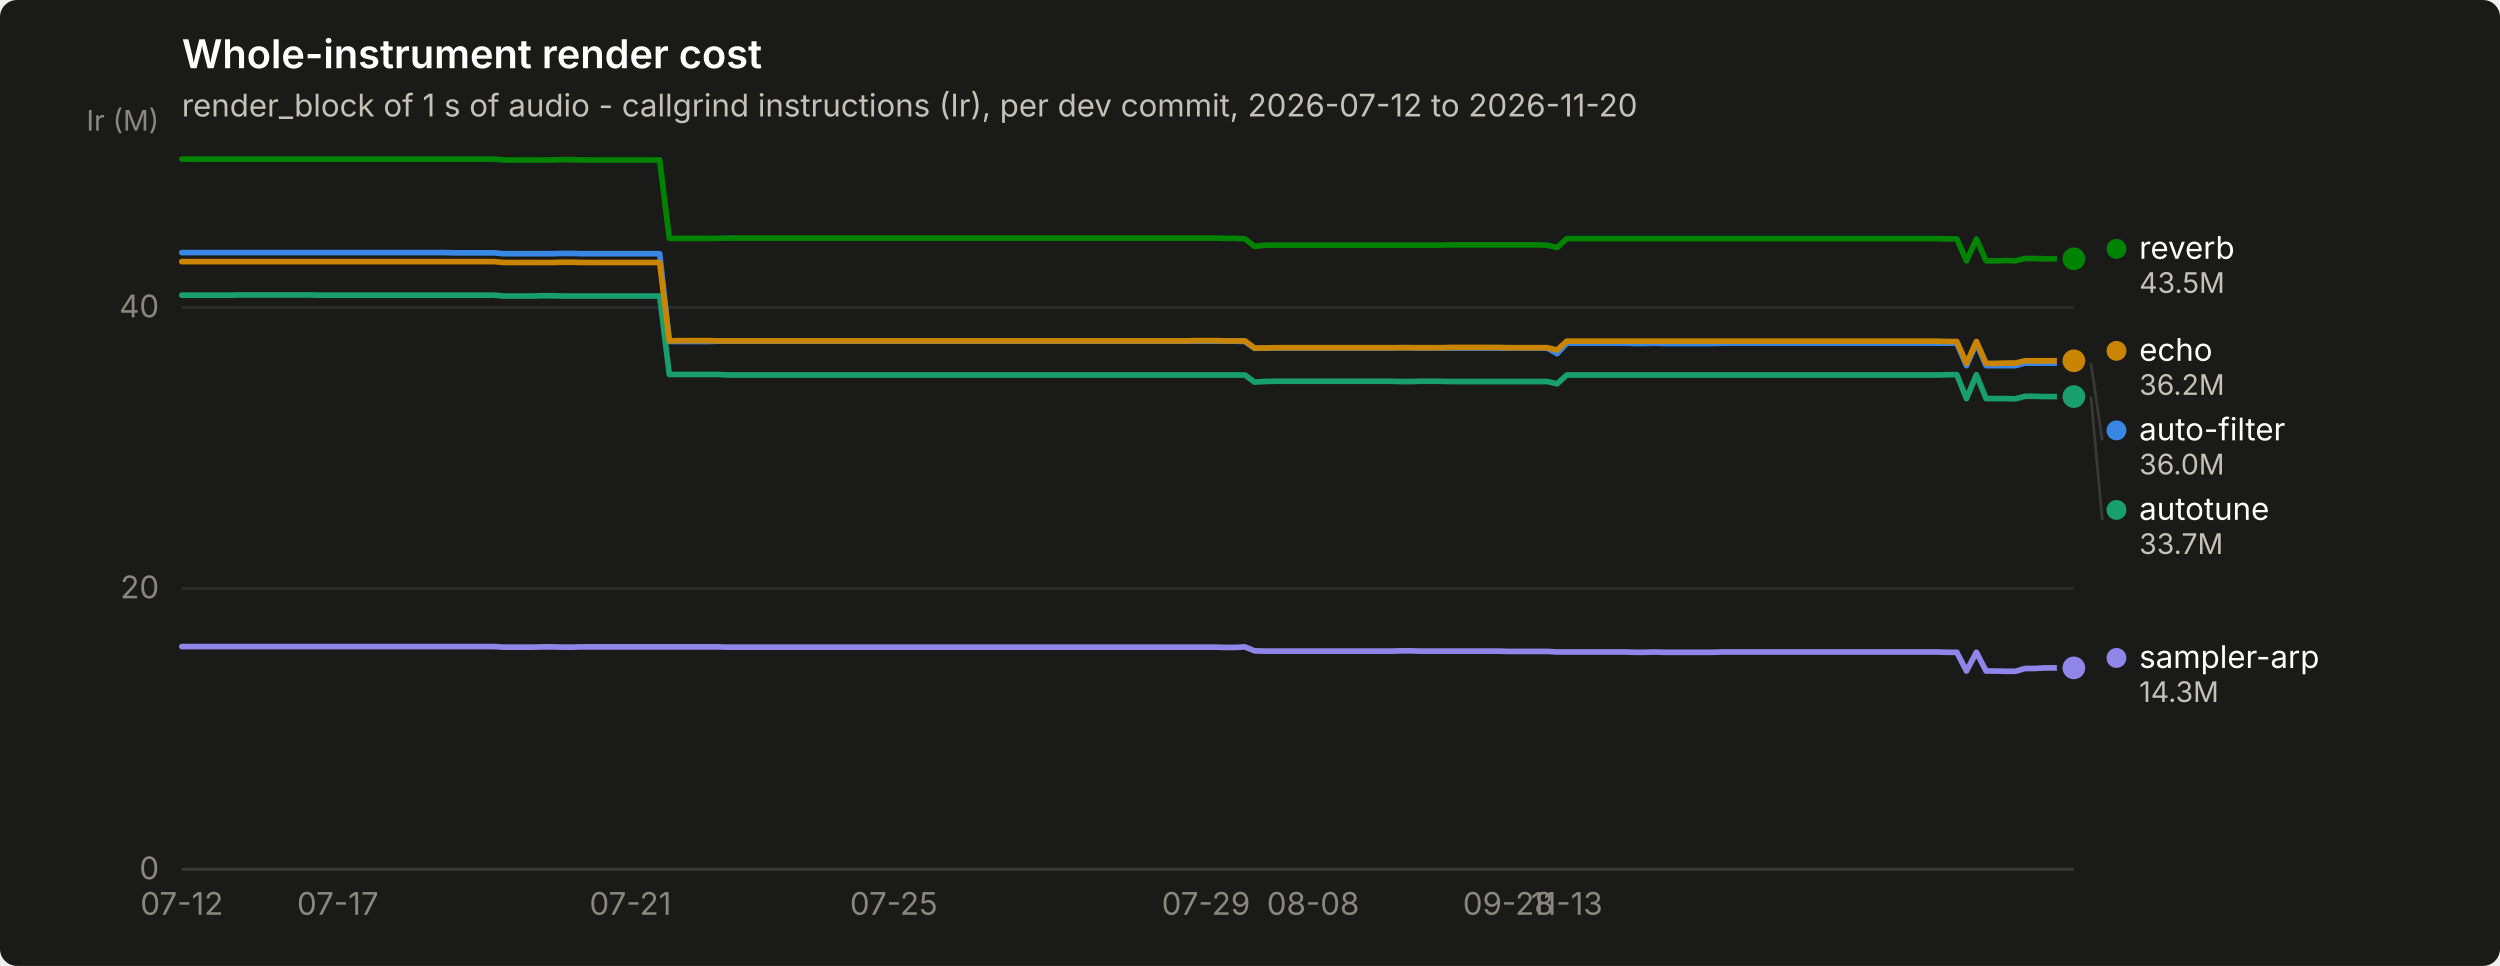
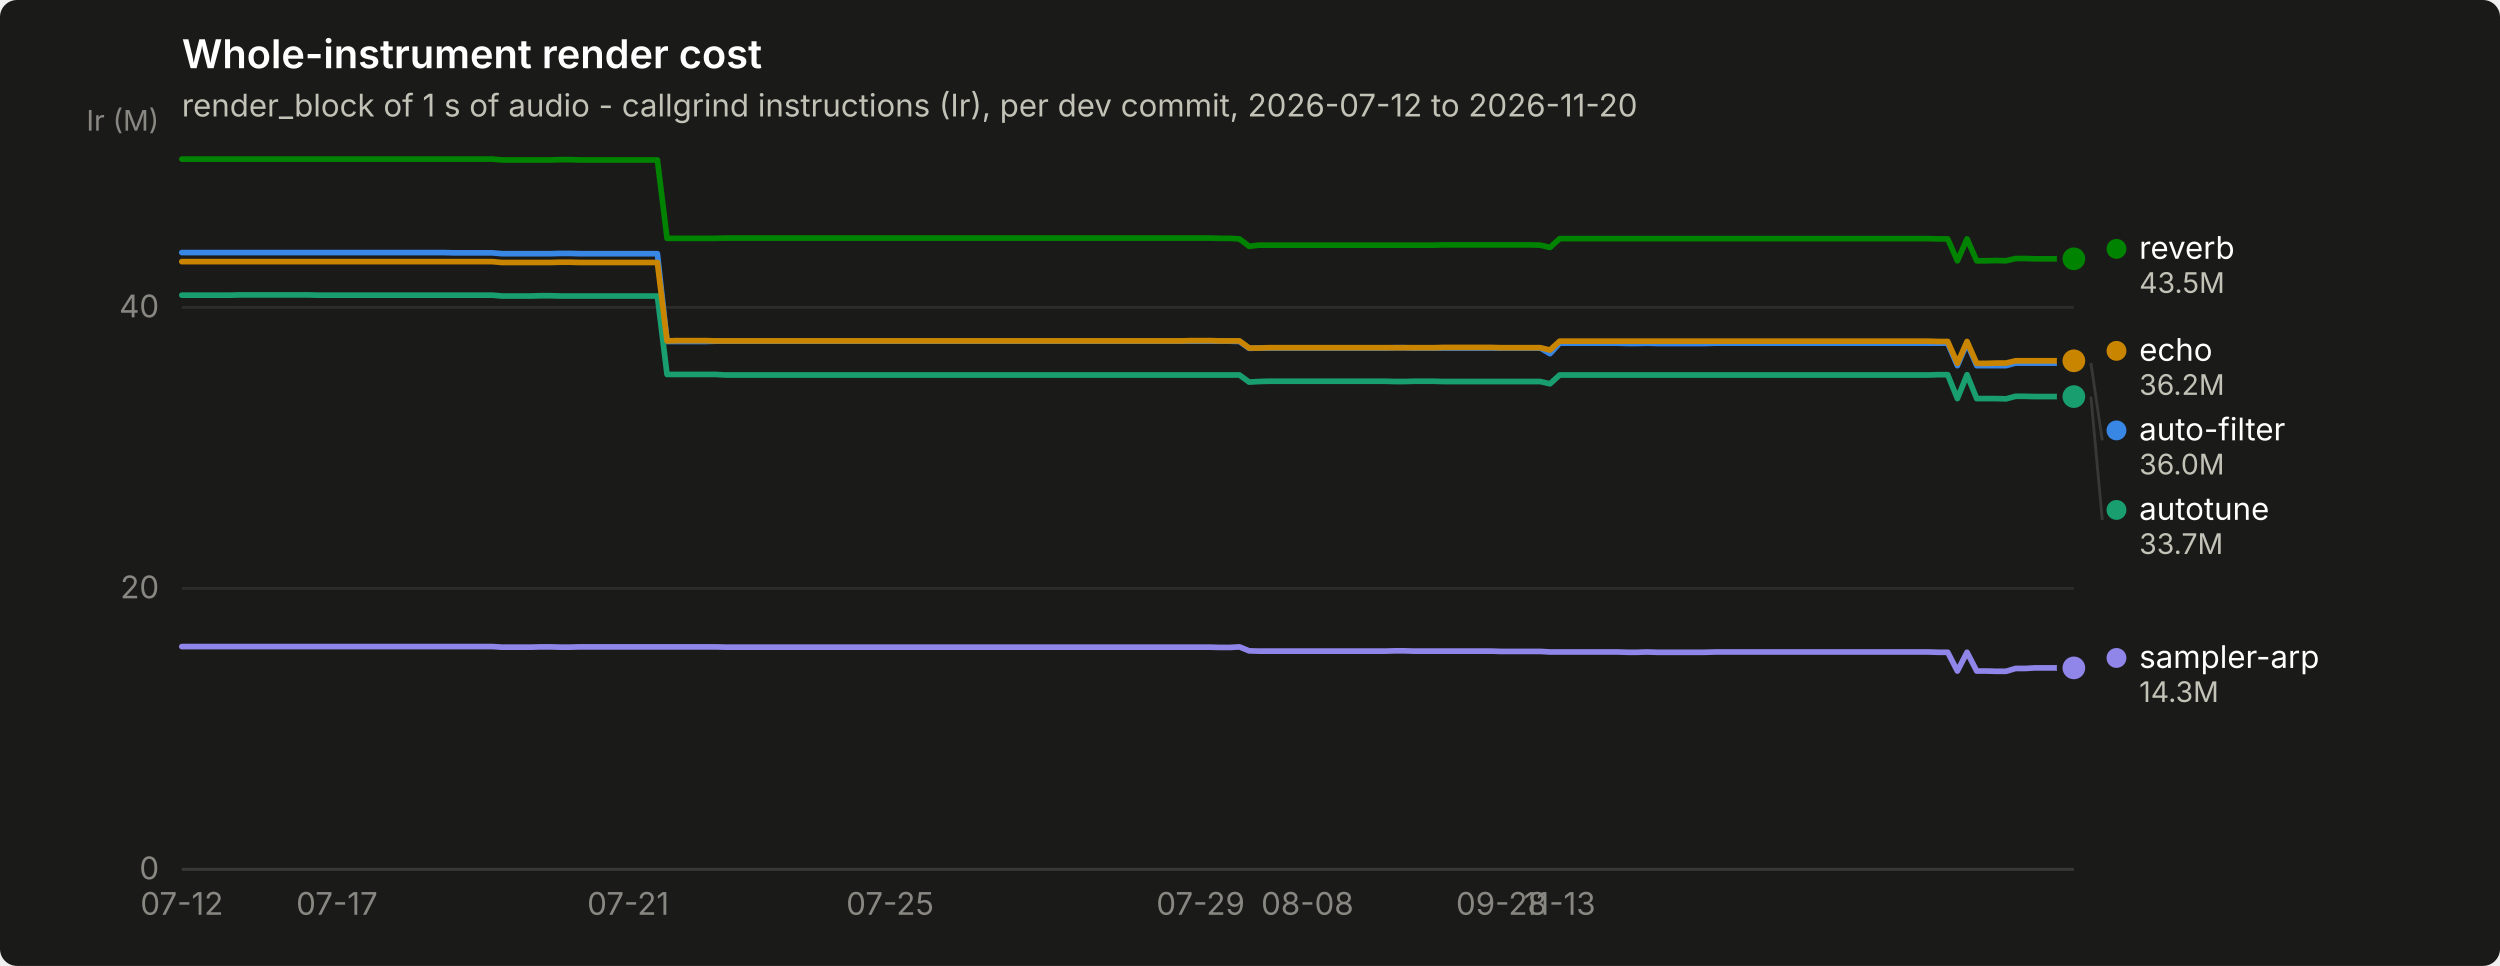
<svg xmlns="http://www.w3.org/2000/svg" width="880" height="340" viewBox="0 0 880 340" role="img" aria-label="Whole-instrument render cost">
  <rect width="880" height="340" rx="6" fill="#1a1a19" />
  <text x="64" y="24" font-family="system-ui, -apple-system, &quot;Segoe UI&quot;, sans-serif" font-size="14" font-weight="600" fill="#ffffff">Whole-instrument render cost</text>
  <text x="64" y="41" font-family="system-ui, -apple-system, &quot;Segoe UI&quot;, sans-serif" font-size="11" fill="#c3c2b7">render_block of 1 s of audio - callgrind instructions (Ir), per dev commit, 2026-07-12 to 2026-11-20</text>
  <line x1="64" y1="306.0" x2="730" y2="306.0" stroke="#2c2c2a" stroke-width="1" />
  <text x="56" y="309.5" text-anchor="end" font-family="system-ui, -apple-system, &quot;Segoe UI&quot;, sans-serif" font-size="11" style="font-variant-numeric: tabular-nums" fill="#898781">0</text>
  <line x1="64" y1="207.1" x2="730" y2="207.1" stroke="#2c2c2a" stroke-width="1" />
  <text x="56" y="210.6" text-anchor="end" font-family="system-ui, -apple-system, &quot;Segoe UI&quot;, sans-serif" font-size="11" style="font-variant-numeric: tabular-nums" fill="#898781">20</text>
  <line x1="64" y1="108.2" x2="730" y2="108.2" stroke="#2c2c2a" stroke-width="1" />
  <text x="56" y="111.7" text-anchor="end" font-family="system-ui, -apple-system, &quot;Segoe UI&quot;, sans-serif" font-size="11" style="font-variant-numeric: tabular-nums" fill="#898781">40</text>
  <text x="56" y="46" text-anchor="end" font-family="system-ui, -apple-system, &quot;Segoe UI&quot;, sans-serif" font-size="10" fill="#898781">Ir (M)</text>
  <line x1="64" y1="306" x2="730" y2="306" stroke="#383835" stroke-width="1" />
  <text x="64.0" y="322" text-anchor="middle" font-family="system-ui, -apple-system, &quot;Segoe UI&quot;, sans-serif" font-size="11" style="font-variant-numeric: tabular-nums" fill="#898781">07-12</text>
-   <text x="118.9" y="322" text-anchor="middle" font-family="system-ui, -apple-system, &quot;Segoe UI&quot;, sans-serif" font-size="11" style="font-variant-numeric: tabular-nums" fill="#898781">07-17</text>
-   <text x="221.9" y="322" text-anchor="middle" font-family="system-ui, -apple-system, &quot;Segoe UI&quot;, sans-serif" font-size="11" style="font-variant-numeric: tabular-nums" fill="#898781">07-21</text>
-   <text x="314.6" y="322" text-anchor="middle" font-family="system-ui, -apple-system, &quot;Segoe UI&quot;, sans-serif" font-size="11" style="font-variant-numeric: tabular-nums" fill="#898781">07-25</text>
-   <text x="424.5" y="322" text-anchor="middle" font-family="system-ui, -apple-system, &quot;Segoe UI&quot;, sans-serif" font-size="11" style="font-variant-numeric: tabular-nums" fill="#898781">07-29</text>
-   <text x="462.2" y="322" text-anchor="middle" font-family="system-ui, -apple-system, &quot;Segoe UI&quot;, sans-serif" font-size="11" style="font-variant-numeric: tabular-nums" fill="#898781">08-08</text>
-   <text x="530.9" y="322" text-anchor="middle" font-family="system-ui, -apple-system, &quot;Segoe UI&quot;, sans-serif" font-size="11" style="font-variant-numeric: tabular-nums" fill="#898781">09-28</text>
-   <text x="551.5" y="322" text-anchor="middle" font-family="system-ui, -apple-system, &quot;Segoe UI&quot;, sans-serif" font-size="11" style="font-variant-numeric: tabular-nums" fill="#898781">11-13</text>
-   <path d="M64.0,88.9 L67.4,88.9 L70.9,88.9 L74.3,88.9 L77.7,88.9 L81.2,88.9 L84.6,88.9 L88.0,88.9 L91.5,88.9 L94.9,88.9 L98.3,88.9 L101.8,88.9 L105.2,88.9 L108.6,88.9 L112.1,88.9 L115.5,88.9 L118.9,88.9 L122.4,88.9 L125.8,88.9 L129.2,88.9 L132.7,88.9 L136.1,88.9 L139.5,88.9 L143.0,88.9 L146.4,88.9 L149.8,88.9 L153.3,88.9 L156.7,88.9 L160.1,89.0 L163.6,89.0 L167.0,89.0 L170.4,89.0 L173.9,89.0 L177.3,89.3 L180.7,89.3 L184.2,89.3 L187.6,89.3 L191.0,89.3 L194.5,89.3 L197.9,89.2 L201.3,89.2 L204.8,89.3 L208.2,89.3 L211.6,89.3 L215.1,89.3 L218.5,89.3 L221.9,89.3 L225.4,89.3 L228.8,89.3 L232.2,89.3 L235.6,120.2 L239.1,120.2 L242.5,120.2 L245.9,120.2 L249.4,120.2 L252.8,120.1 L256.2,120.1 L259.7,120.1 L263.1,120.1 L266.5,120.1 L270.0,120.1 L273.4,120.1 L276.8,120.1 L280.3,120.1 L283.7,120.1 L287.1,120.1 L290.6,120.1 L294.0,120.1 L297.4,120.1 L300.9,120.1 L304.3,120.1 L307.7,120.1 L311.2,120.1 L314.6,120.1 L318.0,120.1 L321.5,120.1 L324.9,120.1 L328.3,120.1 L331.8,120.1 L335.2,120.1 L338.6,120.1 L342.1,120.1 L345.5,120.1 L348.9,120.1 L352.4,120.1 L355.8,120.1 L359.2,120.1 L362.7,120.1 L366.1,120.1 L369.5,120.1 L373.0,120.1 L376.4,120.1 L379.8,120.1 L383.3,120.1 L386.7,120.1 L390.1,120.1 L393.6,120.1 L397.0,120.1 L400.4,120.1 L403.9,120.1 L407.3,120.1 L410.7,120.1 L414.2,120.1 L417.6,120.1 L421.0,120.1 L424.5,120.1 L427.9,120.1 L431.3,120.1 L434.8,120.1 L438.2,120.2 L441.6,122.6 L445.1,122.5 L448.5,122.5 L451.9,122.5 L455.4,122.5 L458.8,122.5 L462.2,122.5 L465.7,122.5 L469.1,122.5 L472.5,122.5 L476.0,122.5 L479.4,122.5 L482.8,122.5 L486.3,122.5 L489.7,122.5 L493.1,122.4 L496.6,122.4 L500.0,122.5 L503.4,122.5 L506.9,122.5 L510.3,122.5 L513.7,122.5 L517.2,122.5 L520.6,122.5 L524.0,122.5 L527.5,122.5 L530.9,122.5 L534.3,122.5 L537.8,122.5 L541.2,122.5 L544.6,122.5 L548.1,124.5 L551.5,120.8 L554.9,120.8 L558.4,120.8 L561.8,120.8 L565.2,120.8 L568.6,120.8 L572.1,120.8 L575.5,120.9 L578.9,120.9 L582.4,120.8 L585.8,120.9 L589.2,120.9 L592.7,120.9 L596.1,120.9 L599.5,120.9 L603.0,120.9 L606.4,120.8 L609.8,120.8 L613.3,120.8 L616.7,120.8 L620.1,120.8 L623.6,120.8 L627.0,120.8 L630.4,120.8 L633.9,120.8 L637.3,120.8 L640.7,120.8 L644.2,120.8 L647.6,120.8 L651.0,120.8 L654.5,120.8 L657.9,120.8 L661.3,120.8 L664.8,120.8 L668.2,120.8 L671.6,120.8 L675.1,120.8 L678.5,120.8 L681.9,120.8 L685.4,120.8 L688.8,120.8 L692.2,128.7 L695.7,120.8 L699.1,128.7 L702.5,128.7 L706.0,128.7 L709.4,128.7 L712.8,127.8 L716.3,127.8 L719.7,127.8 L723.1,127.8 L726.6,127.8 L730.0,127.8" fill="none" stroke="#3987e5" stroke-width="2" stroke-linejoin="round" stroke-linecap="round" />
+   <text x="118.6" y="322" text-anchor="middle" font-family="system-ui, -apple-system, &quot;Segoe UI&quot;, sans-serif" font-size="11" style="font-variant-numeric: tabular-nums" fill="#898781">07-17</text>
+   <text x="221.1" y="322" text-anchor="middle" font-family="system-ui, -apple-system, &quot;Segoe UI&quot;, sans-serif" font-size="11" style="font-variant-numeric: tabular-nums" fill="#898781">07-21</text>
+   <text x="313.3" y="322" text-anchor="middle" font-family="system-ui, -apple-system, &quot;Segoe UI&quot;, sans-serif" font-size="11" style="font-variant-numeric: tabular-nums" fill="#898781">07-25</text>
+   <text x="422.6" y="322" text-anchor="middle" font-family="system-ui, -apple-system, &quot;Segoe UI&quot;, sans-serif" font-size="11" style="font-variant-numeric: tabular-nums" fill="#898781">07-29</text>
+   <text x="460.2" y="322" text-anchor="middle" font-family="system-ui, -apple-system, &quot;Segoe UI&quot;, sans-serif" font-size="11" style="font-variant-numeric: tabular-nums" fill="#898781">08-08</text>
+   <text x="528.5" y="322" text-anchor="middle" font-family="system-ui, -apple-system, &quot;Segoe UI&quot;, sans-serif" font-size="11" style="font-variant-numeric: tabular-nums" fill="#898781">09-28</text>
+   <text x="549.0" y="322" text-anchor="middle" font-family="system-ui, -apple-system, &quot;Segoe UI&quot;, sans-serif" font-size="11" style="font-variant-numeric: tabular-nums" fill="#898781">11-13</text>
+   <path d="M64.0,88.9 L67.4,88.9 L70.8,88.9 L74.2,88.9 L77.7,88.9 L81.1,88.9 L84.5,88.9 L87.9,88.9 L91.3,88.9 L94.7,88.9 L98.2,88.9 L101.6,88.9 L105.0,88.9 L108.4,88.9 L111.8,88.9 L115.2,88.9 L118.6,88.9 L122.1,88.9 L125.5,88.9 L128.9,88.9 L132.3,88.9 L135.7,88.9 L139.1,88.9 L142.6,88.9 L146.0,88.9 L149.4,88.9 L152.8,88.9 L156.2,88.9 L159.6,89.0 L163.0,89.0 L166.5,89.0 L169.9,89.0 L173.3,89.0 L176.7,89.3 L180.1,89.3 L183.5,89.3 L187.0,89.3 L190.4,89.3 L193.8,89.3 L197.2,89.2 L200.6,89.2 L204.0,89.3 L207.4,89.3 L210.9,89.3 L214.3,89.3 L217.7,89.3 L221.1,89.3 L224.5,89.3 L227.9,89.3 L231.4,89.3 L234.8,120.2 L238.2,120.2 L241.6,120.2 L245.0,120.2 L248.4,120.2 L251.8,120.1 L255.3,120.1 L258.7,120.1 L262.1,120.1 L265.5,120.1 L268.9,120.1 L272.3,120.1 L275.8,120.1 L279.2,120.1 L282.6,120.1 L286.0,120.1 L289.4,120.1 L292.8,120.1 L296.2,120.1 L299.7,120.1 L303.1,120.1 L306.5,120.1 L309.9,120.1 L313.3,120.1 L316.7,120.1 L320.2,120.1 L323.6,120.1 L327.0,120.1 L330.4,120.1 L333.8,120.1 L337.2,120.1 L340.6,120.1 L344.1,120.1 L347.5,120.1 L350.9,120.1 L354.3,120.1 L357.7,120.1 L361.1,120.1 L364.6,120.1 L368.0,120.1 L371.4,120.1 L374.8,120.1 L378.2,120.1 L381.6,120.1 L385.0,120.1 L388.5,120.1 L391.9,120.1 L395.3,120.1 L398.7,120.1 L402.1,120.1 L405.5,120.1 L409.0,120.1 L412.4,120.1 L415.8,120.1 L419.2,120.1 L422.6,120.1 L426.0,120.1 L429.4,120.1 L432.9,120.1 L436.3,120.2 L439.7,122.6 L443.1,122.5 L446.5,122.5 L449.9,122.5 L453.4,122.5 L456.8,122.5 L460.2,122.5 L463.6,122.5 L467.0,122.5 L470.4,122.5 L473.8,122.5 L477.3,122.5 L480.7,122.5 L484.1,122.5 L487.5,122.5 L490.9,122.4 L494.3,122.4 L497.8,122.5 L501.2,122.5 L504.6,122.5 L508.0,122.5 L511.4,122.5 L514.8,122.5 L518.2,122.5 L521.7,122.5 L525.1,122.5 L528.5,122.5 L531.9,122.5 L535.3,122.5 L538.7,122.5 L542.2,122.5 L545.6,124.5 L549.0,120.8 L552.4,120.8 L555.8,120.8 L559.2,120.8 L562.6,120.8 L566.1,120.8 L569.5,120.8 L572.9,120.9 L576.3,120.9 L579.7,120.8 L583.1,120.9 L586.6,120.9 L590.0,120.9 L593.4,120.9 L596.8,120.9 L600.2,120.9 L603.6,120.8 L607.0,120.8 L610.5,120.8 L613.9,120.8 L617.3,120.8 L620.7,120.8 L624.1,120.8 L627.5,120.8 L631.0,120.8 L634.4,120.8 L637.8,120.8 L641.2,120.8 L644.6,120.8 L648.0,120.8 L651.4,120.8 L654.9,120.8 L658.3,120.8 L661.7,120.8 L665.1,120.8 L668.5,120.8 L671.9,120.8 L675.4,120.8 L678.8,120.8 L682.2,120.8 L685.6,120.8 L689.0,128.7 L692.4,120.8 L695.8,128.7 L699.3,128.7 L702.7,128.7 L706.1,128.7 L709.5,127.8 L712.9,127.8 L716.3,127.8 L719.8,127.8 L723.2,127.8 L726.6,127.8 L730.0,127.8" fill="none" stroke="#3987e5" stroke-width="2" stroke-linejoin="round" stroke-linecap="round" />
  <circle cx="730.0" cy="127.8" r="6" fill="#1a1a19" />
  <circle cx="730.0" cy="127.8" r="4" fill="#3987e5" />
-   <path d="M64.0,103.9 L67.4,103.9 L70.9,103.9 L74.3,103.9 L77.7,103.9 L81.2,103.9 L84.6,103.8 L88.0,103.8 L91.5,103.8 L94.9,103.8 L98.3,103.8 L101.8,103.8 L105.2,103.8 L108.6,103.8 L112.1,103.9 L115.5,103.9 L118.9,103.9 L122.4,103.9 L125.8,103.9 L129.2,103.9 L132.7,103.9 L136.1,103.9 L139.5,103.9 L143.0,103.9 L146.4,103.9 L149.8,103.9 L153.3,103.9 L156.7,103.9 L160.1,103.9 L163.6,103.9 L167.0,103.9 L170.4,103.9 L173.9,103.9 L177.3,104.2 L180.7,104.2 L184.2,104.2 L187.6,104.2 L191.0,104.1 L194.5,104.1 L197.9,104.2 L201.3,104.2 L204.8,104.2 L208.2,104.2 L211.6,104.2 L215.1,104.2 L218.5,104.2 L221.9,104.2 L225.4,104.2 L228.8,104.2 L232.2,104.2 L235.6,131.8 L239.1,131.8 L242.5,131.8 L245.9,131.8 L249.4,131.8 L252.8,131.8 L256.2,132.0 L259.7,132.0 L263.1,132.0 L266.5,132.0 L270.0,132.0 L273.4,132.0 L276.8,132.0 L280.3,132.0 L283.7,132.0 L287.1,132.0 L290.6,132.0 L294.0,132.0 L297.4,132.0 L300.9,132.0 L304.3,132.0 L307.7,132.0 L311.2,132.0 L314.6,132.0 L318.0,132.0 L321.5,132.0 L324.9,132.0 L328.3,132.0 L331.8,132.0 L335.2,132.0 L338.6,132.0 L342.1,132.0 L345.5,132.0 L348.9,132.0 L352.4,132.0 L355.8,132.0 L359.2,132.0 L362.7,132.0 L366.1,132.0 L369.5,132.0 L373.0,132.0 L376.4,132.0 L379.8,132.0 L383.3,132.0 L386.7,132.0 L390.1,132.0 L393.6,132.0 L397.0,132.0 L400.4,132.0 L403.9,132.0 L407.3,132.0 L410.7,132.0 L414.2,132.0 L417.6,132.0 L421.0,132.0 L424.5,132.0 L427.9,132.0 L431.3,132.0 L434.8,132.0 L438.2,132.0 L441.6,134.5 L445.1,134.3 L448.5,134.2 L451.9,134.2 L455.4,134.2 L458.8,134.2 L462.2,134.2 L465.7,134.2 L469.1,134.2 L472.5,134.2 L476.0,134.2 L479.4,134.2 L482.8,134.2 L486.3,134.2 L489.7,134.2 L493.1,134.3 L496.6,134.3 L500.0,134.2 L503.4,134.2 L506.9,134.2 L510.3,134.3 L513.7,134.3 L517.2,134.3 L520.6,134.3 L524.0,134.3 L527.5,134.3 L530.9,134.3 L534.3,134.3 L537.8,134.3 L541.2,134.3 L544.6,134.3 L548.1,135.1 L551.5,132.0 L554.9,132.0 L558.4,132.0 L561.8,132.0 L565.2,132.0 L568.6,132.0 L572.1,132.0 L575.5,132.0 L578.9,132.0 L582.4,132.0 L585.8,132.0 L589.2,132.0 L592.7,132.0 L596.1,132.0 L599.5,132.0 L603.0,132.0 L606.4,132.0 L609.8,132.0 L613.3,132.0 L616.7,132.0 L620.1,132.0 L623.6,132.0 L627.0,132.0 L630.4,132.0 L633.9,132.0 L637.3,132.0 L640.7,132.0 L644.2,132.0 L647.6,132.0 L651.0,132.0 L654.5,132.0 L657.9,132.0 L661.3,132.0 L664.8,132.0 L668.2,132.0 L671.6,132.0 L675.1,132.0 L678.5,132.0 L681.9,132.0 L685.4,131.9 L688.8,131.9 L692.2,140.3 L695.7,131.9 L699.1,140.3 L702.5,140.3 L706.0,140.3 L709.4,140.4 L712.8,139.5 L716.3,139.5 L719.7,139.6 L723.1,139.6 L726.6,139.6 L730.0,139.6" fill="none" stroke="#199e70" stroke-width="2" stroke-linejoin="round" stroke-linecap="round" />
+   <path d="M64.0,103.9 L67.4,103.9 L70.8,103.9 L74.2,103.9 L77.7,103.9 L81.1,103.9 L84.5,103.8 L87.9,103.8 L91.3,103.8 L94.7,103.8 L98.2,103.8 L101.6,103.8 L105.0,103.8 L108.4,103.8 L111.8,103.9 L115.2,103.9 L118.6,103.9 L122.1,103.9 L125.5,103.9 L128.9,103.9 L132.3,103.9 L135.7,103.9 L139.1,103.9 L142.6,103.9 L146.0,103.9 L149.4,103.9 L152.8,103.9 L156.2,103.9 L159.6,103.9 L163.0,103.9 L166.5,103.9 L169.9,103.9 L173.3,103.9 L176.7,104.2 L180.1,104.2 L183.5,104.2 L187.0,104.2 L190.4,104.1 L193.8,104.1 L197.2,104.2 L200.6,104.2 L204.0,104.2 L207.4,104.2 L210.9,104.2 L214.3,104.2 L217.7,104.2 L221.1,104.2 L224.5,104.2 L227.9,104.2 L231.4,104.2 L234.8,131.8 L238.2,131.8 L241.6,131.8 L245.0,131.8 L248.4,131.8 L251.8,131.8 L255.3,132.0 L258.7,132.0 L262.1,132.0 L265.5,132.0 L268.9,132.0 L272.3,132.0 L275.8,132.0 L279.2,132.0 L282.6,132.0 L286.0,132.0 L289.4,132.0 L292.8,132.0 L296.2,132.0 L299.7,132.0 L303.1,132.0 L306.5,132.0 L309.9,132.0 L313.3,132.0 L316.7,132.0 L320.2,132.0 L323.6,132.0 L327.0,132.0 L330.4,132.0 L333.8,132.0 L337.2,132.0 L340.6,132.0 L344.1,132.0 L347.5,132.0 L350.9,132.0 L354.3,132.0 L357.7,132.0 L361.1,132.0 L364.6,132.0 L368.0,132.0 L371.4,132.0 L374.8,132.0 L378.2,132.0 L381.6,132.0 L385.0,132.0 L388.5,132.0 L391.9,132.0 L395.3,132.0 L398.7,132.0 L402.1,132.0 L405.5,132.0 L409.0,132.0 L412.4,132.0 L415.8,132.0 L419.2,132.0 L422.6,132.0 L426.0,132.0 L429.4,132.0 L432.9,132.0 L436.3,132.0 L439.7,134.5 L443.1,134.3 L446.5,134.2 L449.9,134.2 L453.4,134.2 L456.8,134.2 L460.2,134.2 L463.6,134.2 L467.0,134.2 L470.4,134.2 L473.8,134.2 L477.3,134.2 L480.7,134.2 L484.1,134.2 L487.5,134.2 L490.9,134.3 L494.3,134.3 L497.8,134.2 L501.2,134.2 L504.6,134.2 L508.0,134.3 L511.4,134.3 L514.8,134.3 L518.2,134.3 L521.7,134.3 L525.1,134.3 L528.5,134.3 L531.9,134.3 L535.3,134.3 L538.7,134.3 L542.2,134.3 L545.6,135.1 L549.0,132.0 L552.4,132.0 L555.8,132.0 L559.2,132.0 L562.6,132.0 L566.1,132.0 L569.5,132.0 L572.9,132.0 L576.3,132.0 L579.7,132.0 L583.1,132.0 L586.6,132.0 L590.0,132.0 L593.4,132.0 L596.8,132.0 L600.2,132.0 L603.6,132.0 L607.0,132.0 L610.5,132.0 L613.9,132.0 L617.3,132.0 L620.7,132.0 L624.1,132.0 L627.5,132.0 L631.0,132.0 L634.4,132.0 L637.8,132.0 L641.2,132.0 L644.6,132.0 L648.0,132.0 L651.4,132.0 L654.9,132.0 L658.3,132.0 L661.7,132.0 L665.1,132.0 L668.5,132.0 L671.9,132.0 L675.4,132.0 L678.8,132.0 L682.2,131.9 L685.6,131.9 L689.0,140.3 L692.4,131.9 L695.8,140.3 L699.3,140.3 L702.7,140.3 L706.1,140.4 L709.5,139.5 L712.9,139.5 L716.3,139.6 L719.8,139.6 L723.2,139.6 L726.6,139.6 L730.0,139.6" fill="none" stroke="#199e70" stroke-width="2" stroke-linejoin="round" stroke-linecap="round" />
  <circle cx="730.0" cy="139.6" r="6" fill="#1a1a19" />
  <circle cx="730.0" cy="139.6" r="4" fill="#199e70" />
-   <path d="M64.0,92.1 L67.4,92.1 L70.9,92.1 L74.3,92.1 L77.7,92.1 L81.2,92.1 L84.6,92.1 L88.0,92.1 L91.5,92.1 L94.9,92.1 L98.3,92.1 L101.8,92.1 L105.2,92.1 L108.6,92.1 L112.1,92.1 L115.5,92.1 L118.9,92.1 L122.4,92.1 L125.8,92.1 L129.2,92.1 L132.7,92.1 L136.1,92.1 L139.5,92.1 L143.0,92.1 L146.4,92.1 L149.8,92.1 L153.3,92.1 L156.7,92.1 L160.1,92.1 L163.6,92.1 L167.0,92.1 L170.4,92.1 L173.9,92.1 L177.3,92.4 L180.7,92.4 L184.2,92.4 L187.6,92.4 L191.0,92.4 L194.5,92.4 L197.9,92.3 L201.3,92.3 L204.8,92.4 L208.2,92.4 L211.6,92.4 L215.1,92.4 L218.5,92.4 L221.9,92.4 L225.4,92.4 L228.8,92.4 L232.2,92.4 L235.6,120.0 L239.1,119.9 L242.5,119.9 L245.9,119.9 L249.4,119.9 L252.8,120.0 L256.2,120.0 L259.7,120.0 L263.1,120.0 L266.5,120.0 L270.0,120.0 L273.4,120.0 L276.8,120.0 L280.3,120.0 L283.7,120.0 L287.1,120.0 L290.6,120.0 L294.0,120.0 L297.4,120.0 L300.9,120.0 L304.3,120.0 L307.7,120.0 L311.2,120.0 L314.6,120.0 L318.0,120.0 L321.5,120.0 L324.9,120.0 L328.3,120.0 L331.8,120.0 L335.2,120.0 L338.6,120.0 L342.1,120.0 L345.5,120.0 L348.9,120.0 L352.4,120.0 L355.8,120.0 L359.2,120.0 L362.7,120.0 L366.1,120.0 L369.5,120.0 L373.0,120.0 L376.4,120.0 L379.8,120.0 L383.3,120.0 L386.7,120.0 L390.1,120.0 L393.6,120.0 L397.0,120.0 L400.4,120.0 L403.9,120.0 L407.3,120.0 L410.7,120.0 L414.2,120.0 L417.6,120.0 L421.0,119.9 L424.5,119.9 L427.9,119.9 L431.3,120.0 L434.8,120.0 L438.2,120.0 L441.6,122.5 L445.1,122.5 L448.5,122.4 L451.9,122.4 L455.4,122.4 L458.8,122.4 L462.2,122.4 L465.7,122.4 L469.1,122.4 L472.5,122.4 L476.0,122.4 L479.4,122.4 L482.8,122.4 L486.3,122.4 L489.7,122.4 L493.1,122.4 L496.6,122.4 L500.0,122.4 L503.4,122.4 L506.9,122.4 L510.3,122.3 L513.7,122.3 L517.2,122.3 L520.6,122.3 L524.0,122.3 L527.5,122.3 L530.9,122.4 L534.3,122.4 L537.8,122.4 L541.2,122.4 L544.6,122.4 L548.1,123.2 L551.5,120.1 L554.9,120.1 L558.4,120.1 L561.8,120.1 L565.2,120.1 L568.6,120.1 L572.1,120.1 L575.5,120.1 L578.9,120.1 L582.4,120.1 L585.8,120.1 L589.2,120.1 L592.7,120.1 L596.1,120.1 L599.5,120.1 L603.0,120.1 L606.4,120.1 L609.8,120.1 L613.3,120.1 L616.7,120.1 L620.1,120.1 L623.6,120.1 L627.0,120.1 L630.4,120.1 L633.9,120.1 L637.3,120.1 L640.7,120.1 L644.2,120.1 L647.6,120.1 L651.0,120.1 L654.5,120.1 L657.9,120.1 L661.3,120.1 L664.8,120.1 L668.2,120.1 L671.6,120.1 L675.1,120.1 L678.5,120.1 L681.9,120.1 L685.4,120.2 L688.8,120.2 L692.2,127.9 L695.7,120.2 L699.1,127.9 L702.5,127.9 L706.0,127.8 L709.4,127.8 L712.8,127.0 L716.3,127.0 L719.7,127.0 L723.1,127.0 L726.6,127.0 L730.0,127.0" fill="none" stroke="#c98500" stroke-width="2" stroke-linejoin="round" stroke-linecap="round" />
+   <path d="M64.0,92.1 L67.4,92.1 L70.8,92.1 L74.2,92.1 L77.7,92.1 L81.1,92.1 L84.5,92.1 L87.9,92.1 L91.3,92.1 L94.7,92.1 L98.2,92.1 L101.6,92.1 L105.0,92.1 L108.4,92.1 L111.8,92.1 L115.2,92.1 L118.6,92.1 L122.1,92.1 L125.5,92.1 L128.9,92.1 L132.3,92.1 L135.7,92.1 L139.1,92.1 L142.6,92.1 L146.0,92.1 L149.4,92.1 L152.8,92.1 L156.2,92.1 L159.6,92.1 L163.0,92.1 L166.5,92.1 L169.9,92.1 L173.3,92.1 L176.7,92.4 L180.1,92.4 L183.5,92.4 L187.0,92.4 L190.4,92.4 L193.8,92.4 L197.2,92.3 L200.6,92.3 L204.0,92.4 L207.4,92.4 L210.9,92.4 L214.3,92.4 L217.7,92.4 L221.1,92.4 L224.5,92.4 L227.9,92.4 L231.4,92.4 L234.8,120.0 L238.2,119.9 L241.6,119.9 L245.0,119.9 L248.4,119.9 L251.8,120.0 L255.3,120.0 L258.7,120.0 L262.1,120.0 L265.5,120.0 L268.9,120.0 L272.3,120.0 L275.8,120.0 L279.2,120.0 L282.6,120.0 L286.0,120.0 L289.4,120.0 L292.8,120.0 L296.2,120.0 L299.7,120.0 L303.1,120.0 L306.5,120.0 L309.9,120.0 L313.3,120.0 L316.7,120.0 L320.2,120.0 L323.6,120.0 L327.0,120.0 L330.4,120.0 L333.8,120.0 L337.2,120.0 L340.6,120.0 L344.1,120.0 L347.5,120.0 L350.9,120.0 L354.3,120.0 L357.7,120.0 L361.1,120.0 L364.6,120.0 L368.0,120.0 L371.4,120.0 L374.8,120.0 L378.2,120.0 L381.6,120.0 L385.0,120.0 L388.5,120.0 L391.9,120.0 L395.3,120.0 L398.7,120.0 L402.1,120.0 L405.5,120.0 L409.0,120.0 L412.4,120.0 L415.8,120.0 L419.2,119.9 L422.6,119.9 L426.0,119.9 L429.4,120.0 L432.9,120.0 L436.3,120.0 L439.7,122.5 L443.1,122.5 L446.5,122.4 L449.9,122.4 L453.4,122.4 L456.8,122.4 L460.2,122.4 L463.6,122.4 L467.0,122.4 L470.4,122.4 L473.8,122.4 L477.3,122.4 L480.7,122.4 L484.1,122.4 L487.5,122.4 L490.9,122.4 L494.3,122.4 L497.8,122.4 L501.2,122.4 L504.6,122.4 L508.0,122.3 L511.4,122.3 L514.8,122.3 L518.2,122.3 L521.7,122.3 L525.1,122.3 L528.5,122.4 L531.9,122.4 L535.3,122.4 L538.7,122.4 L542.2,122.4 L545.6,123.2 L549.0,120.1 L552.4,120.1 L555.8,120.1 L559.2,120.1 L562.6,120.1 L566.1,120.1 L569.5,120.1 L572.9,120.1 L576.3,120.1 L579.7,120.1 L583.1,120.1 L586.6,120.1 L590.0,120.1 L593.4,120.1 L596.8,120.1 L600.2,120.1 L603.6,120.1 L607.0,120.1 L610.5,120.1 L613.9,120.1 L617.3,120.1 L620.7,120.1 L624.1,120.1 L627.5,120.1 L631.0,120.1 L634.4,120.1 L637.8,120.1 L641.2,120.1 L644.6,120.1 L648.0,120.1 L651.4,120.1 L654.9,120.1 L658.3,120.1 L661.7,120.1 L665.1,120.1 L668.5,120.1 L671.9,120.1 L675.4,120.1 L678.8,120.1 L682.2,120.2 L685.6,120.2 L689.0,127.9 L692.4,120.2 L695.8,127.9 L699.3,127.9 L702.7,127.8 L706.1,127.8 L709.5,127.0 L712.9,127.0 L716.3,127.0 L719.8,127.0 L723.2,127.0 L726.6,127.0 L730.0,127.0" fill="none" stroke="#c98500" stroke-width="2" stroke-linejoin="round" stroke-linecap="round" />
  <circle cx="730.0" cy="127.0" r="6" fill="#1a1a19" />
  <circle cx="730.0" cy="127.0" r="4" fill="#c98500" />
-   <path d="M64.0,56.0 L67.4,56.0 L70.9,56.0 L74.3,56.0 L77.7,56.0 L81.2,56.0 L84.6,56.0 L88.0,56.0 L91.5,56.0 L94.9,56.0 L98.3,56.0 L101.8,56.0 L105.2,56.0 L108.6,56.0 L112.1,56.0 L115.5,56.0 L118.9,56.0 L122.4,56.0 L125.8,56.0 L129.2,56.0 L132.7,56.0 L136.1,56.0 L139.5,56.0 L143.0,56.0 L146.4,56.0 L149.8,56.0 L153.3,56.0 L156.7,56.0 L160.1,56.0 L163.6,56.0 L167.0,56.0 L170.4,56.0 L173.9,56.0 L177.3,56.3 L180.7,56.3 L184.2,56.3 L187.6,56.3 L191.0,56.3 L194.5,56.3 L197.9,56.2 L201.3,56.2 L204.8,56.3 L208.2,56.3 L211.6,56.3 L215.1,56.3 L218.5,56.3 L221.9,56.3 L225.4,56.3 L228.8,56.3 L232.2,56.3 L235.6,83.9 L239.1,83.9 L242.5,83.9 L245.9,83.9 L249.4,83.9 L252.8,83.9 L256.2,83.8 L259.7,83.8 L263.1,83.8 L266.5,83.8 L270.0,83.8 L273.4,83.8 L276.8,83.8 L280.3,83.8 L283.7,83.8 L287.1,83.8 L290.6,83.8 L294.0,83.8 L297.4,83.8 L300.9,83.8 L304.3,83.8 L307.7,83.8 L311.2,83.8 L314.6,83.8 L318.0,83.8 L321.5,83.8 L324.9,83.8 L328.3,83.8 L331.8,83.8 L335.2,83.8 L338.6,83.8 L342.1,83.8 L345.5,83.8 L348.9,83.8 L352.4,83.8 L355.8,83.8 L359.2,83.8 L362.7,83.8 L366.1,83.8 L369.5,83.8 L373.0,83.8 L376.4,83.8 L379.8,83.8 L383.3,83.8 L386.7,83.8 L390.1,83.8 L393.6,83.8 L397.0,83.8 L400.4,83.8 L403.9,83.8 L407.3,83.8 L410.7,83.8 L414.2,83.8 L417.6,83.8 L421.0,83.8 L424.5,83.8 L427.9,83.8 L431.3,83.9 L434.8,83.9 L438.2,84.1 L441.6,86.7 L445.1,86.3 L448.5,86.3 L451.9,86.3 L455.4,86.3 L458.8,86.3 L462.2,86.3 L465.7,86.3 L469.1,86.3 L472.5,86.3 L476.0,86.3 L479.4,86.3 L482.8,86.3 L486.3,86.3 L489.7,86.3 L493.1,86.3 L496.6,86.3 L500.0,86.3 L503.4,86.3 L506.9,86.3 L510.3,86.2 L513.7,86.2 L517.2,86.2 L520.6,86.2 L524.0,86.2 L527.5,86.2 L530.9,86.2 L534.3,86.2 L537.8,86.2 L541.2,86.2 L544.6,86.3 L548.1,87.1 L551.5,84.0 L554.9,84.0 L558.4,84.0 L561.8,84.0 L565.2,84.0 L568.6,84.0 L572.1,84.0 L575.5,84.0 L578.9,84.0 L582.4,84.0 L585.8,84.0 L589.2,84.0 L592.7,84.0 L596.1,84.0 L599.5,84.0 L603.0,84.0 L606.4,84.0 L609.8,84.0 L613.3,84.0 L616.7,84.0 L620.1,84.0 L623.6,84.0 L627.0,84.0 L630.4,84.0 L633.9,84.0 L637.3,84.0 L640.7,84.0 L644.2,84.0 L647.6,84.0 L651.0,84.0 L654.5,84.0 L657.9,84.0 L661.3,84.0 L664.8,84.0 L668.2,84.0 L671.6,84.0 L675.1,84.0 L678.5,84.0 L681.9,84.0 L685.4,84.1 L688.8,84.1 L692.2,91.8 L695.7,84.1 L699.1,91.8 L702.5,91.8 L706.0,91.7 L709.4,91.8 L712.8,91.0 L716.3,91.0 L719.7,91.1 L723.1,91.1 L726.6,91.1 L730.0,91.1" fill="none" stroke="#008300" stroke-width="2" stroke-linejoin="round" stroke-linecap="round" />
+   <path d="M64.0,56.0 L67.4,56.0 L70.8,56.0 L74.2,56.0 L77.7,56.0 L81.1,56.0 L84.5,56.0 L87.9,56.0 L91.3,56.0 L94.7,56.0 L98.2,56.0 L101.6,56.0 L105.0,56.0 L108.4,56.0 L111.8,56.0 L115.2,56.0 L118.6,56.0 L122.1,56.0 L125.5,56.0 L128.9,56.0 L132.3,56.0 L135.7,56.0 L139.1,56.0 L142.6,56.0 L146.0,56.0 L149.4,56.0 L152.8,56.0 L156.2,56.0 L159.6,56.0 L163.0,56.0 L166.5,56.0 L169.9,56.0 L173.3,56.0 L176.7,56.3 L180.1,56.3 L183.5,56.3 L187.0,56.3 L190.4,56.3 L193.8,56.3 L197.2,56.2 L200.6,56.2 L204.0,56.3 L207.4,56.3 L210.9,56.3 L214.3,56.3 L217.7,56.3 L221.1,56.3 L224.5,56.3 L227.9,56.3 L231.4,56.3 L234.8,83.9 L238.2,83.9 L241.6,83.9 L245.0,83.9 L248.4,83.9 L251.8,83.9 L255.3,83.8 L258.7,83.8 L262.1,83.8 L265.5,83.8 L268.9,83.8 L272.3,83.8 L275.8,83.8 L279.2,83.8 L282.6,83.8 L286.0,83.8 L289.4,83.8 L292.8,83.8 L296.2,83.8 L299.7,83.8 L303.1,83.8 L306.5,83.8 L309.9,83.8 L313.3,83.8 L316.7,83.8 L320.2,83.8 L323.6,83.8 L327.0,83.8 L330.4,83.8 L333.8,83.8 L337.2,83.8 L340.6,83.8 L344.1,83.8 L347.5,83.8 L350.9,83.8 L354.3,83.8 L357.7,83.8 L361.1,83.8 L364.6,83.8 L368.0,83.8 L371.4,83.8 L374.8,83.8 L378.2,83.8 L381.6,83.8 L385.0,83.8 L388.5,83.8 L391.9,83.8 L395.3,83.8 L398.7,83.8 L402.1,83.8 L405.5,83.8 L409.0,83.8 L412.4,83.8 L415.8,83.8 L419.2,83.8 L422.6,83.8 L426.0,83.8 L429.4,83.9 L432.9,83.9 L436.3,84.1 L439.7,86.7 L443.1,86.3 L446.5,86.3 L449.9,86.3 L453.4,86.3 L456.8,86.3 L460.2,86.3 L463.6,86.3 L467.0,86.3 L470.4,86.3 L473.8,86.3 L477.3,86.3 L480.7,86.3 L484.1,86.3 L487.5,86.3 L490.9,86.3 L494.3,86.3 L497.8,86.3 L501.2,86.3 L504.6,86.3 L508.0,86.2 L511.4,86.2 L514.8,86.2 L518.2,86.2 L521.7,86.2 L525.1,86.2 L528.5,86.2 L531.9,86.2 L535.3,86.2 L538.7,86.2 L542.2,86.3 L545.6,87.1 L549.0,84.0 L552.4,84.0 L555.8,84.0 L559.2,84.0 L562.6,84.0 L566.1,84.0 L569.5,84.0 L572.9,84.0 L576.3,84.0 L579.7,84.0 L583.1,84.0 L586.6,84.0 L590.0,84.0 L593.4,84.0 L596.8,84.0 L600.2,84.0 L603.6,84.0 L607.0,84.0 L610.5,84.0 L613.9,84.0 L617.3,84.0 L620.7,84.0 L624.1,84.0 L627.5,84.0 L631.0,84.0 L634.4,84.0 L637.8,84.0 L641.2,84.0 L644.6,84.0 L648.0,84.0 L651.4,84.0 L654.9,84.0 L658.3,84.0 L661.7,84.0 L665.1,84.0 L668.5,84.0 L671.9,84.0 L675.4,84.0 L678.8,84.0 L682.2,84.1 L685.6,84.1 L689.0,91.8 L692.4,84.1 L695.8,91.8 L699.3,91.8 L702.7,91.7 L706.1,91.8 L709.5,91.0 L712.9,91.0 L716.3,91.1 L719.8,91.1 L723.2,91.1 L726.6,91.1 L730.0,91.1" fill="none" stroke="#008300" stroke-width="2" stroke-linejoin="round" stroke-linecap="round" />
  <circle cx="730.0" cy="91.1" r="6" fill="#1a1a19" />
  <circle cx="730.0" cy="91.1" r="4" fill="#008300" />
-   <path d="M64.0,227.6 L67.4,227.6 L70.9,227.6 L74.3,227.6 L77.7,227.6 L81.2,227.6 L84.6,227.6 L88.0,227.6 L91.5,227.6 L94.9,227.6 L98.3,227.6 L101.8,227.6 L105.2,227.6 L108.6,227.6 L112.1,227.6 L115.5,227.6 L118.9,227.6 L122.4,227.6 L125.8,227.6 L129.2,227.6 L132.7,227.6 L136.1,227.6 L139.5,227.6 L143.0,227.6 L146.4,227.6 L149.8,227.6 L153.3,227.6 L156.7,227.6 L160.1,227.6 L163.6,227.6 L167.0,227.6 L170.4,227.6 L173.9,227.6 L177.3,227.8 L180.7,227.8 L184.2,227.8 L187.6,227.8 L191.0,227.7 L194.5,227.7 L197.9,227.8 L201.3,227.8 L204.8,227.7 L208.2,227.7 L211.6,227.7 L215.1,227.7 L218.5,227.7 L221.9,227.7 L225.4,227.7 L228.8,227.7 L232.2,227.7 L235.6,227.7 L239.1,227.7 L242.5,227.7 L245.9,227.7 L249.4,227.7 L252.8,227.7 L256.2,227.8 L259.7,227.8 L263.1,227.8 L266.5,227.8 L270.0,227.8 L273.4,227.8 L276.8,227.8 L280.3,227.8 L283.7,227.8 L287.1,227.8 L290.6,227.8 L294.0,227.8 L297.4,227.8 L300.9,227.8 L304.3,227.8 L307.7,227.8 L311.2,227.8 L314.6,227.8 L318.0,227.8 L321.5,227.8 L324.9,227.8 L328.3,227.8 L331.8,227.8 L335.2,227.8 L338.6,227.8 L342.1,227.8 L345.5,227.8 L348.9,227.8 L352.4,227.8 L355.8,227.8 L359.2,227.8 L362.7,227.8 L366.1,227.8 L369.5,227.8 L373.0,227.8 L376.4,227.8 L379.8,227.8 L383.3,227.8 L386.7,227.8 L390.1,227.8 L393.6,227.8 L397.0,227.8 L400.4,227.8 L403.9,227.8 L407.3,227.8 L410.7,227.8 L414.2,227.8 L417.6,227.8 L421.0,227.8 L424.5,227.8 L427.9,227.8 L431.3,227.9 L434.8,227.9 L438.2,227.7 L441.6,229.1 L445.1,229.2 L448.5,229.2 L451.9,229.2 L455.4,229.2 L458.8,229.2 L462.2,229.2 L465.7,229.2 L469.1,229.2 L472.5,229.2 L476.0,229.2 L479.4,229.2 L482.8,229.2 L486.3,229.2 L489.7,229.2 L493.1,229.1 L496.6,229.1 L500.0,229.2 L503.4,229.2 L506.9,229.2 L510.3,229.2 L513.7,229.2 L517.2,229.2 L520.6,229.2 L524.0,229.2 L527.5,229.2 L530.9,229.3 L534.3,229.3 L537.8,229.3 L541.2,229.3 L544.6,229.3 L548.1,229.5 L551.5,229.5 L554.9,229.5 L558.4,229.5 L561.8,229.5 L565.2,229.5 L568.6,229.5 L572.1,229.5 L575.5,229.6 L578.9,229.6 L582.4,229.5 L585.8,229.6 L589.2,229.6 L592.7,229.6 L596.1,229.6 L599.5,229.6 L603.0,229.6 L606.4,229.5 L609.8,229.5 L613.3,229.5 L616.7,229.5 L620.1,229.5 L623.6,229.5 L627.0,229.5 L630.4,229.5 L633.9,229.5 L637.3,229.5 L640.7,229.5 L644.2,229.5 L647.6,229.5 L651.0,229.5 L654.5,229.5 L657.9,229.5 L661.3,229.5 L664.8,229.5 L668.2,229.5 L671.6,229.5 L675.1,229.5 L678.5,229.5 L681.9,229.5 L685.4,229.6 L688.8,229.6 L692.2,236.2 L695.7,229.6 L699.1,236.2 L702.5,236.2 L706.0,236.3 L709.4,236.3 L712.8,235.3 L716.3,235.3 L719.7,235.1 L723.1,235.1 L726.6,235.1 L730.0,235.1" fill="none" stroke="#9085e9" stroke-width="2" stroke-linejoin="round" stroke-linecap="round" />
+   <path d="M64.0,227.6 L67.4,227.6 L70.8,227.6 L74.2,227.6 L77.7,227.6 L81.1,227.6 L84.5,227.6 L87.9,227.6 L91.3,227.6 L94.7,227.6 L98.2,227.6 L101.6,227.6 L105.0,227.6 L108.4,227.6 L111.8,227.6 L115.2,227.6 L118.6,227.6 L122.1,227.6 L125.5,227.6 L128.9,227.6 L132.3,227.6 L135.7,227.6 L139.1,227.6 L142.6,227.6 L146.0,227.6 L149.4,227.6 L152.8,227.6 L156.2,227.6 L159.6,227.6 L163.0,227.6 L166.5,227.6 L169.9,227.6 L173.3,227.6 L176.7,227.8 L180.1,227.8 L183.5,227.8 L187.0,227.8 L190.4,227.7 L193.8,227.7 L197.2,227.8 L200.6,227.8 L204.0,227.7 L207.4,227.7 L210.9,227.7 L214.3,227.7 L217.7,227.7 L221.1,227.7 L224.5,227.7 L227.9,227.7 L231.4,227.7 L234.8,227.7 L238.2,227.7 L241.6,227.7 L245.0,227.7 L248.4,227.7 L251.8,227.7 L255.3,227.8 L258.7,227.8 L262.1,227.8 L265.5,227.8 L268.9,227.8 L272.3,227.8 L275.8,227.8 L279.2,227.8 L282.6,227.8 L286.0,227.8 L289.4,227.8 L292.8,227.8 L296.2,227.8 L299.7,227.8 L303.1,227.8 L306.5,227.8 L309.9,227.8 L313.3,227.8 L316.7,227.8 L320.2,227.8 L323.6,227.8 L327.0,227.8 L330.4,227.8 L333.8,227.8 L337.2,227.8 L340.6,227.8 L344.1,227.8 L347.5,227.8 L350.9,227.8 L354.3,227.8 L357.7,227.8 L361.1,227.8 L364.6,227.8 L368.0,227.8 L371.4,227.8 L374.8,227.8 L378.2,227.8 L381.6,227.8 L385.0,227.8 L388.5,227.8 L391.9,227.8 L395.3,227.8 L398.7,227.8 L402.1,227.8 L405.5,227.8 L409.0,227.8 L412.4,227.8 L415.8,227.8 L419.2,227.8 L422.6,227.8 L426.0,227.8 L429.4,227.9 L432.9,227.9 L436.3,227.7 L439.7,229.1 L443.1,229.2 L446.5,229.2 L449.9,229.2 L453.4,229.2 L456.8,229.2 L460.2,229.2 L463.6,229.2 L467.0,229.2 L470.4,229.2 L473.8,229.2 L477.3,229.2 L480.7,229.2 L484.1,229.2 L487.5,229.2 L490.9,229.1 L494.3,229.1 L497.8,229.2 L501.2,229.2 L504.6,229.2 L508.0,229.2 L511.4,229.2 L514.8,229.2 L518.2,229.2 L521.7,229.2 L525.1,229.2 L528.5,229.3 L531.9,229.3 L535.3,229.3 L538.7,229.3 L542.2,229.3 L545.6,229.5 L549.0,229.5 L552.4,229.5 L555.8,229.5 L559.2,229.5 L562.6,229.5 L566.1,229.5 L569.5,229.5 L572.9,229.6 L576.3,229.6 L579.7,229.5 L583.1,229.6 L586.6,229.6 L590.0,229.6 L593.4,229.6 L596.8,229.6 L600.2,229.6 L603.6,229.5 L607.0,229.5 L610.5,229.5 L613.9,229.5 L617.3,229.5 L620.7,229.5 L624.1,229.5 L627.5,229.5 L631.0,229.5 L634.4,229.5 L637.8,229.5 L641.2,229.5 L644.6,229.5 L648.0,229.5 L651.4,229.5 L654.9,229.5 L658.3,229.5 L661.7,229.5 L665.1,229.5 L668.5,229.5 L671.9,229.5 L675.4,229.5 L678.8,229.5 L682.2,229.6 L685.6,229.6 L689.0,236.2 L692.4,229.6 L695.8,236.2 L699.3,236.2 L702.7,236.3 L706.1,236.3 L709.5,235.3 L712.9,235.3 L716.3,235.1 L719.8,235.1 L723.2,235.1 L726.6,235.1 L730.0,235.1" fill="none" stroke="#9085e9" stroke-width="2" stroke-linejoin="round" stroke-linecap="round" />
  <circle cx="730.0" cy="235.1" r="6" fill="#1a1a19" />
  <circle cx="730.0" cy="235.1" r="4" fill="#9085e9" />
  <circle cx="745.0" cy="87.6" r="3.5" fill="#008300" />
  <text x="753.0" y="91.1" font-family="system-ui, -apple-system, &quot;Segoe UI&quot;, sans-serif" font-size="11" fill="#ffffff">reverb</text>
  <text x="753.0" y="103.1" font-family="system-ui, -apple-system, &quot;Segoe UI&quot;, sans-serif" font-size="10" style="font-variant-numeric: tabular-nums" fill="#c3c2b7">43.5M</text>
  <circle cx="745.0" cy="123.5" r="3.5" fill="#c98500" />
  <text x="753.0" y="127.0" font-family="system-ui, -apple-system, &quot;Segoe UI&quot;, sans-serif" font-size="11" fill="#ffffff">echo</text>
  <text x="753.0" y="139.0" font-family="system-ui, -apple-system, &quot;Segoe UI&quot;, sans-serif" font-size="10" style="font-variant-numeric: tabular-nums" fill="#c3c2b7">36.2M</text>
  <line x1="736.0" y1="127.8" x2="740.0" y2="155.0" stroke="#383835" stroke-width="1" />
  <circle cx="745.0" cy="151.5" r="3.5" fill="#3987e5" />
  <text x="753.0" y="155.0" font-family="system-ui, -apple-system, &quot;Segoe UI&quot;, sans-serif" font-size="11" fill="#ffffff">auto-filter</text>
  <text x="753.0" y="167.0" font-family="system-ui, -apple-system, &quot;Segoe UI&quot;, sans-serif" font-size="10" style="font-variant-numeric: tabular-nums" fill="#c3c2b7">36.0M</text>
  <line x1="736.0" y1="139.6" x2="740.0" y2="183.0" stroke="#383835" stroke-width="1" />
  <circle cx="745.0" cy="179.5" r="3.5" fill="#199e70" />
  <text x="753.0" y="183.0" font-family="system-ui, -apple-system, &quot;Segoe UI&quot;, sans-serif" font-size="11" fill="#ffffff">autotune</text>
  <text x="753.0" y="195.0" font-family="system-ui, -apple-system, &quot;Segoe UI&quot;, sans-serif" font-size="10" style="font-variant-numeric: tabular-nums" fill="#c3c2b7">33.7M</text>
  <circle cx="745.0" cy="231.6" r="3.5" fill="#9085e9" />
  <text x="753.0" y="235.1" font-family="system-ui, -apple-system, &quot;Segoe UI&quot;, sans-serif" font-size="11" fill="#ffffff">sampler-arp</text>
  <text x="753.0" y="247.1" font-family="system-ui, -apple-system, &quot;Segoe UI&quot;, sans-serif" font-size="10" style="font-variant-numeric: tabular-nums" fill="#c3c2b7">14.3M</text>
</svg>
